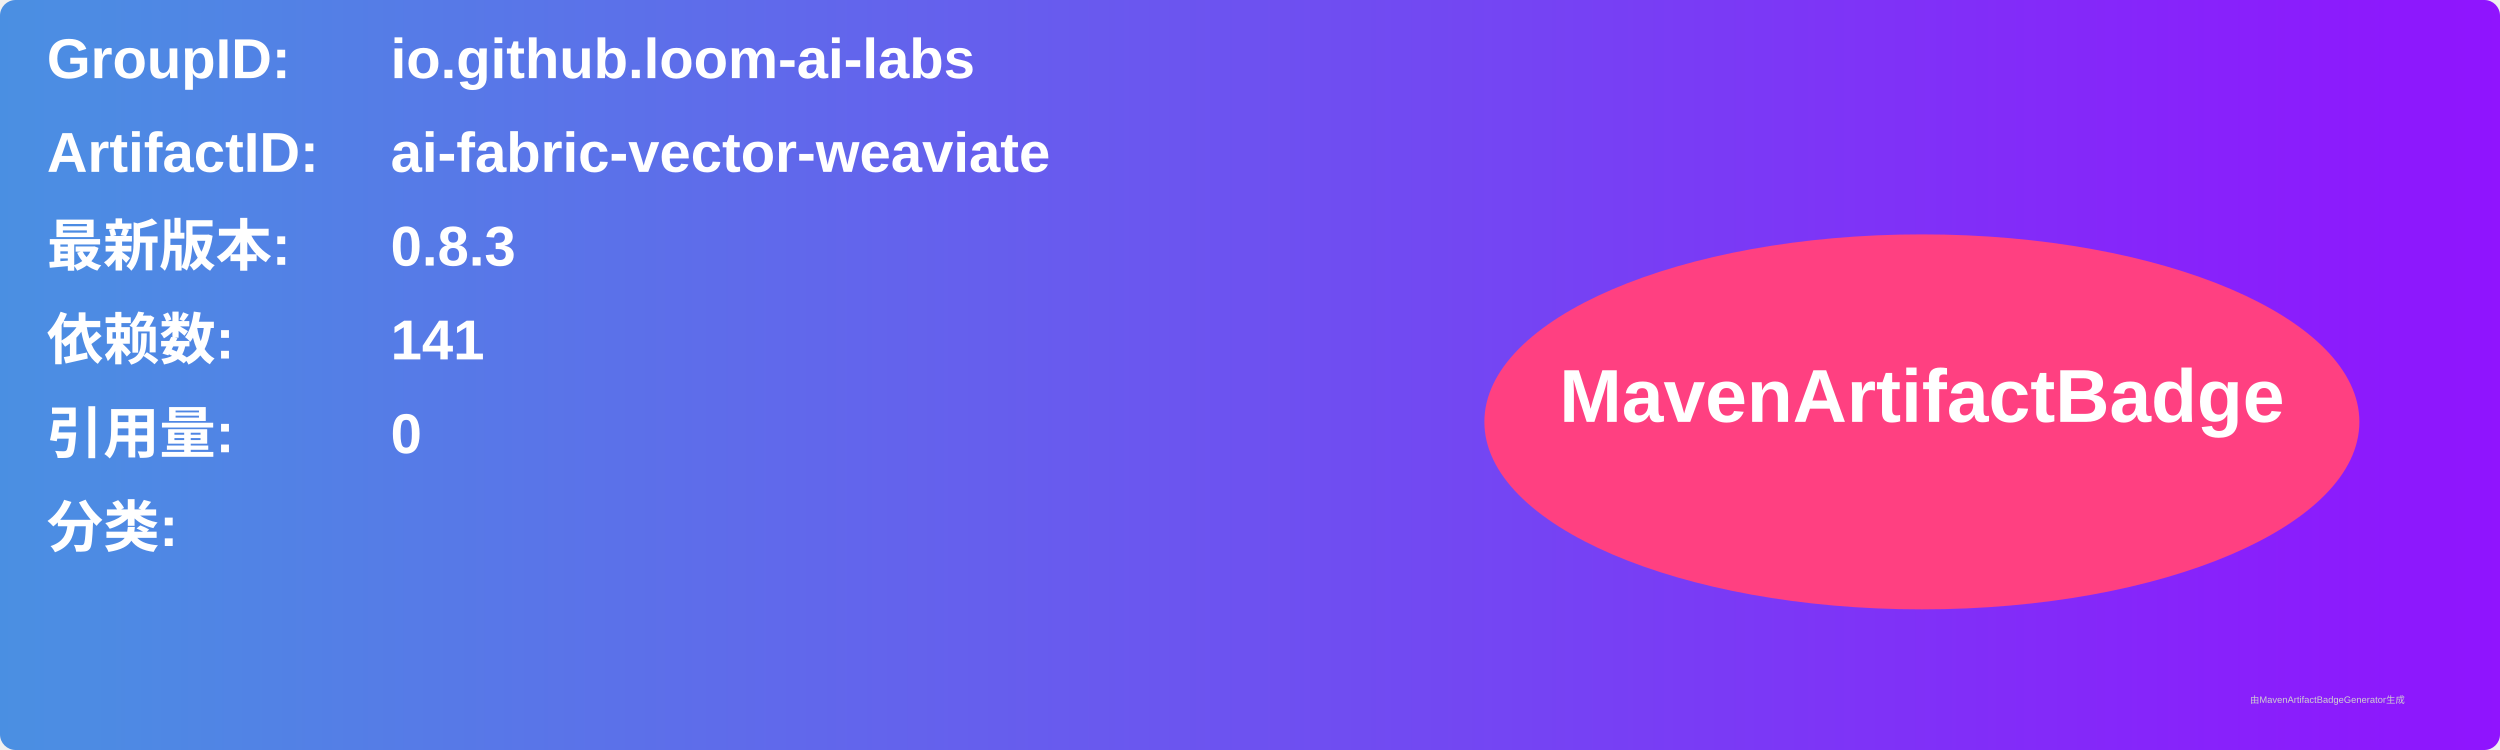
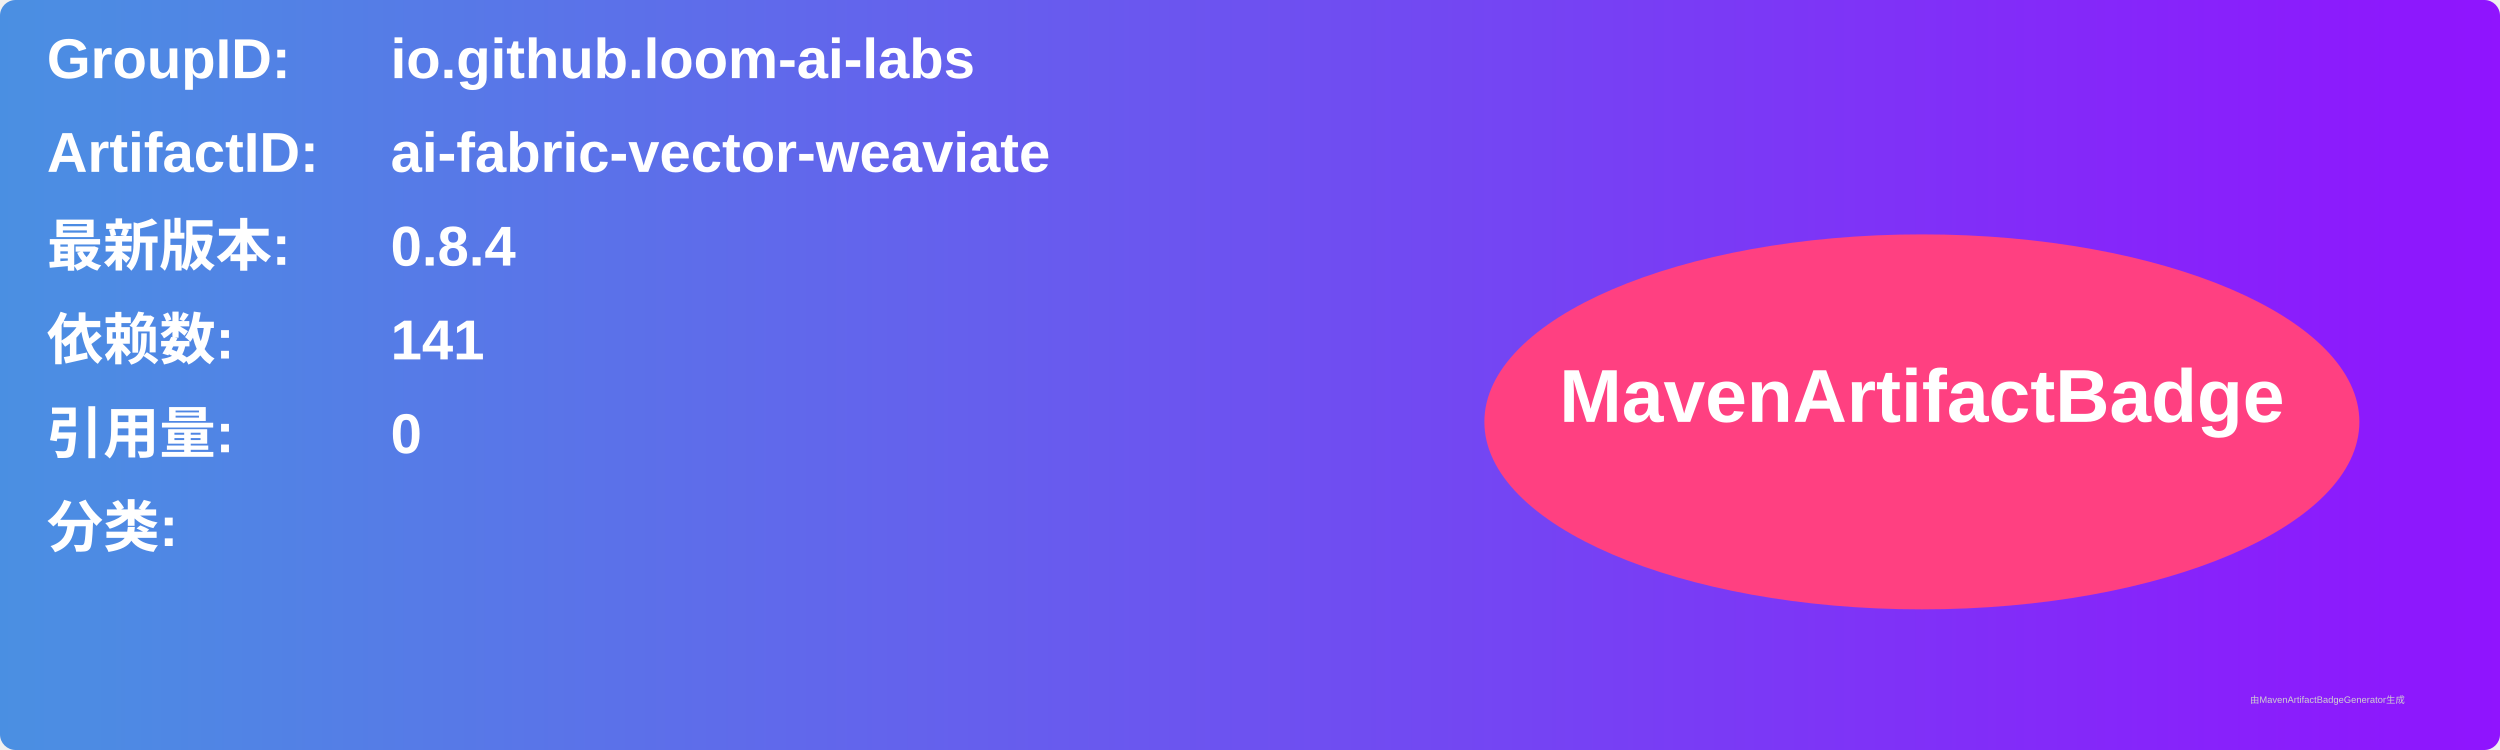
<svg xmlns="http://www.w3.org/2000/svg" width="800" height="240" viewBox="0 0 800 240">
  <linearGradient id="grad" x1="0%" y1="0%" x2="100%" y2="0%">
    <stop offset="0%" stop-color="#4a90e2" />
    <stop offset="100%" stop-color="#9013fe" />
  </linearGradient>
  <rect width="100%" height="100%" rx="5" ry="5" fill="url(#grad)" />
  <g transform="translate(15, 15)">
    <text x="0" y="10" font-family="Arial" font-size="18" fill="white" font-weight="bold" width="260">GroupID:</text>
    <text x="110" y="10" font-family="Arial" font-size="18" fill="white" font-weight="bold" width="460">io.github.loom-ai-labs</text>
    <text x="0" y="40" font-family="Arial" font-size="18" fill="white" font-weight="bold" width="260">ArtifactID:</text>
    <text x="110" y="40" font-family="Arial" font-size="18" fill="white" font-weight="bold" width="460">ai-fabric-vector-weaviate</text>
    <text x="0" y="70" font-family="Arial" font-size="18" fill="white" font-weight="bold">最新版本:</text>
    <text x="110" y="70" font-family="Arial" font-size="18" fill="white" font-weight="bold">
-       <tspan font-weight="bold">0.8.3</tspan>
+       <tspan font-weight="bold">0.8.4</tspan>
    </text>
    <text x="0" y="100" font-family="Arial" font-size="18" fill="white" font-weight="bold">依赖数: </text>
    <text x="110" y="100" font-family="Arial" font-size="18" fill="white">
      <tspan font-weight="bold">141</tspan>
    </text>
    <text x="0" y="130" font-family="Arial" font-size="18" fill="white" font-weight="bold">引用量: </text>
    <text x="110" y="130" font-family="Arial" font-size="18" fill="white">
      <tspan font-weight="bold">0</tspan>
    </text>
    <text x="0" y="160" font-family="Arial" font-size="18" fill="white" font-weight="bold">分类:</text>
    <text x="10" y="190" font-family="Arial" font-size="10" fill="white">
      <tspan font-weight="bold" />
    </text>
    <ellipse cx="600" cy="120" rx="140" ry="60" fill="#ff4081" />
    <text x="600" y="120" text-anchor="middle" font-family="Arial" font-size="24" fill="white" font-weight="bold">MavenArtifactBadge</text>
  </g>
  <text x="720" y="225" font-family="Arial" font-size="3" fill="#d0d0d0">由MavenArtifactBadgeGenerator生成</text>
</svg>
